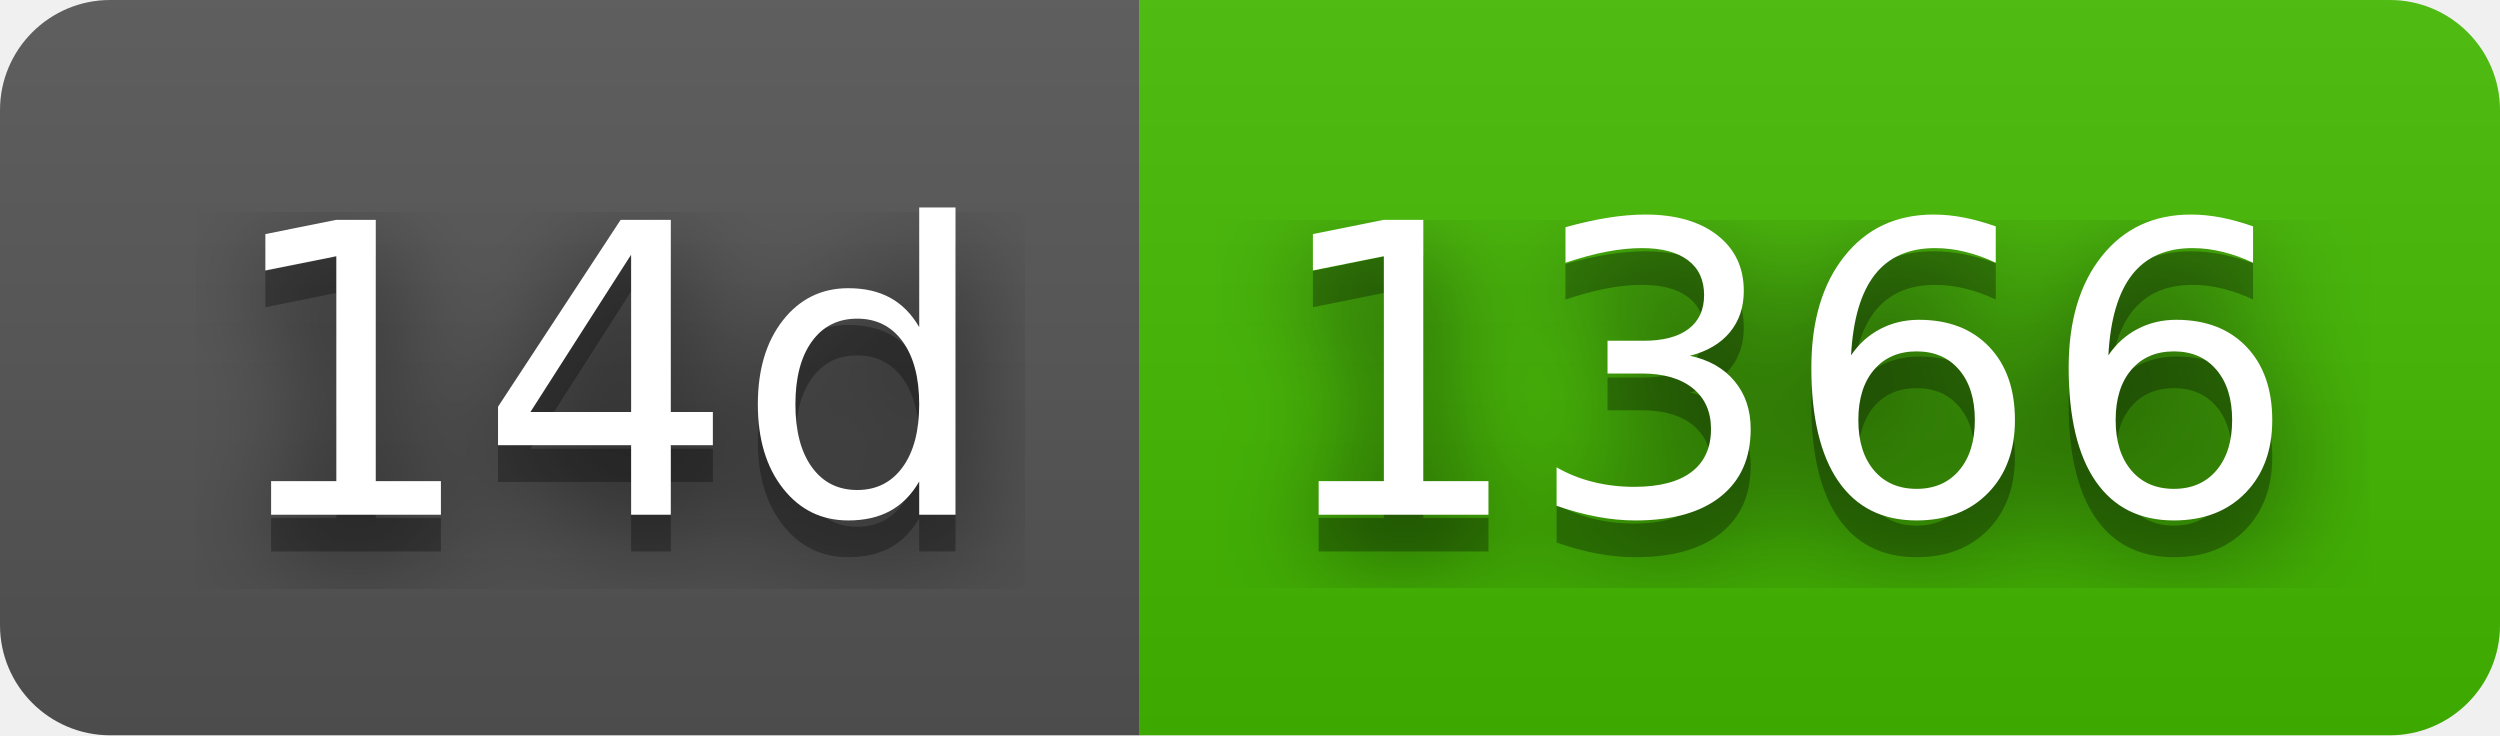
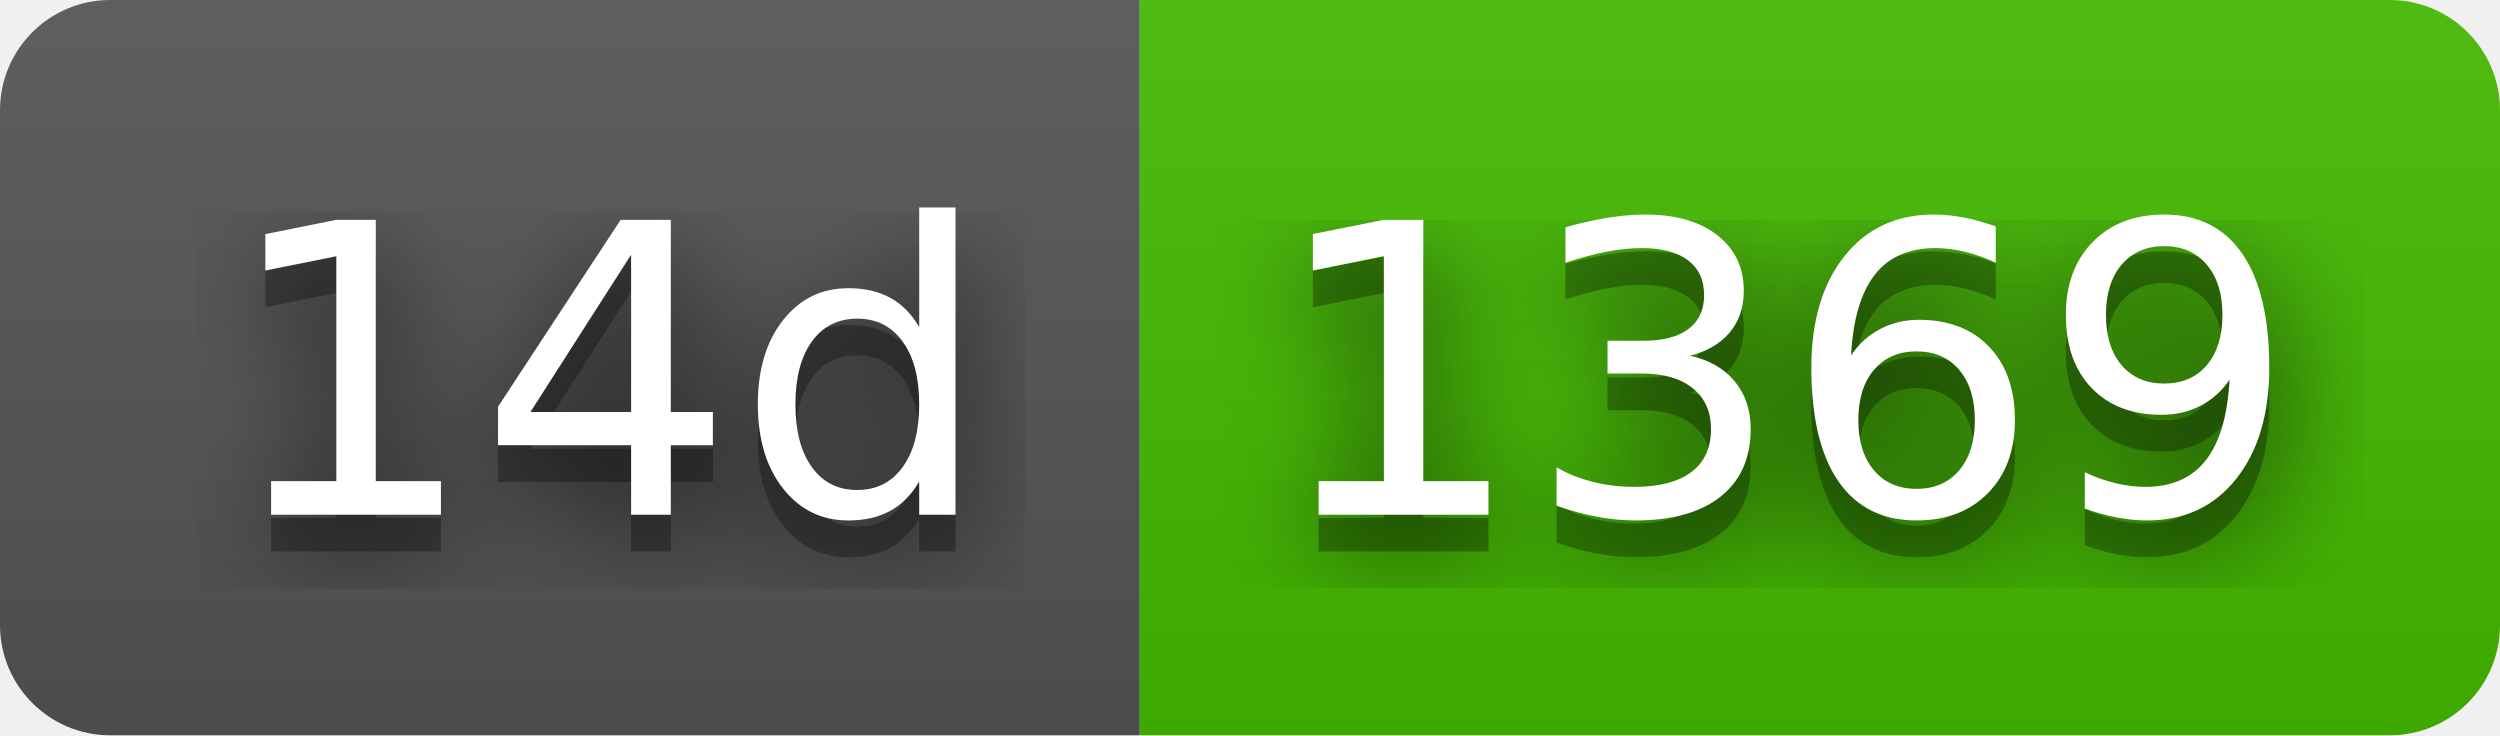
- <svg xmlns="http://www.w3.org/2000/svg" width="68" height="20" role="img" aria-label="14d: 1366">
+ <svg xmlns="http://www.w3.org/2000/svg" width="68" height="20" role="img" aria-label="14d: 1369">
  <filter id="blur">
    <feGaussianBlur stdDeviation="16" />
  </filter>
  <linearGradient id="s" x2="0" y2="100%">
    <stop offset="0" stop-color="#bbb" stop-opacity=".1" />
    <stop offset="1" stop-opacity=".1" />
  </linearGradient>
  <clipPath id="r">
    <rect width="68" height="20" rx="3" />
  </clipPath>
  <g clip-path="url(#r)">
    <rect width="31" height="20" fill="#555" />
    <rect x="31" width="37" height="20" fill="#4b0" />
    <rect width="68" height="20" fill="url(#s)" />
  </g>
  <g fill="#fff" text-anchor="middle" font-family="Verdana,Geneva,DejaVu Sans,sans-serif" text-rendering="geometricPrecision" font-size="110">
    <g transform="scale(.1)">
      <g aria-hidden="true" fill="#010101">
        <text x="165" y="150" fill-opacity=".8" filter="url(#blur)" textLength="210">14d</text>
        <text x="165" y="150" fill-opacity=".3" textLength="210">14d</text>
      </g>
      <text x="165" y="140" textLength="210">14d</text>
    </g>
    <g transform="scale(.1)">
      <g aria-hidden="true" fill="#010101">
-         <text x="485" y="150" fill-opacity=".8" filter="url(#blur)" textLength="270">1366</text>
-         <text x="485" y="150" fill-opacity=".3" textLength="270">1366</text>
+         <text x="485" y="150" fill-opacity=".8" filter="url(#blur)" textLength="270">1369</text>
+         <text x="485" y="150" fill-opacity=".3" textLength="270">1369</text>
      </g>
-       <text x="485" y="140" textLength="270">1366</text>
+       <text x="485" y="140" textLength="270">1369</text>
    </g>
  </g>
</svg>
